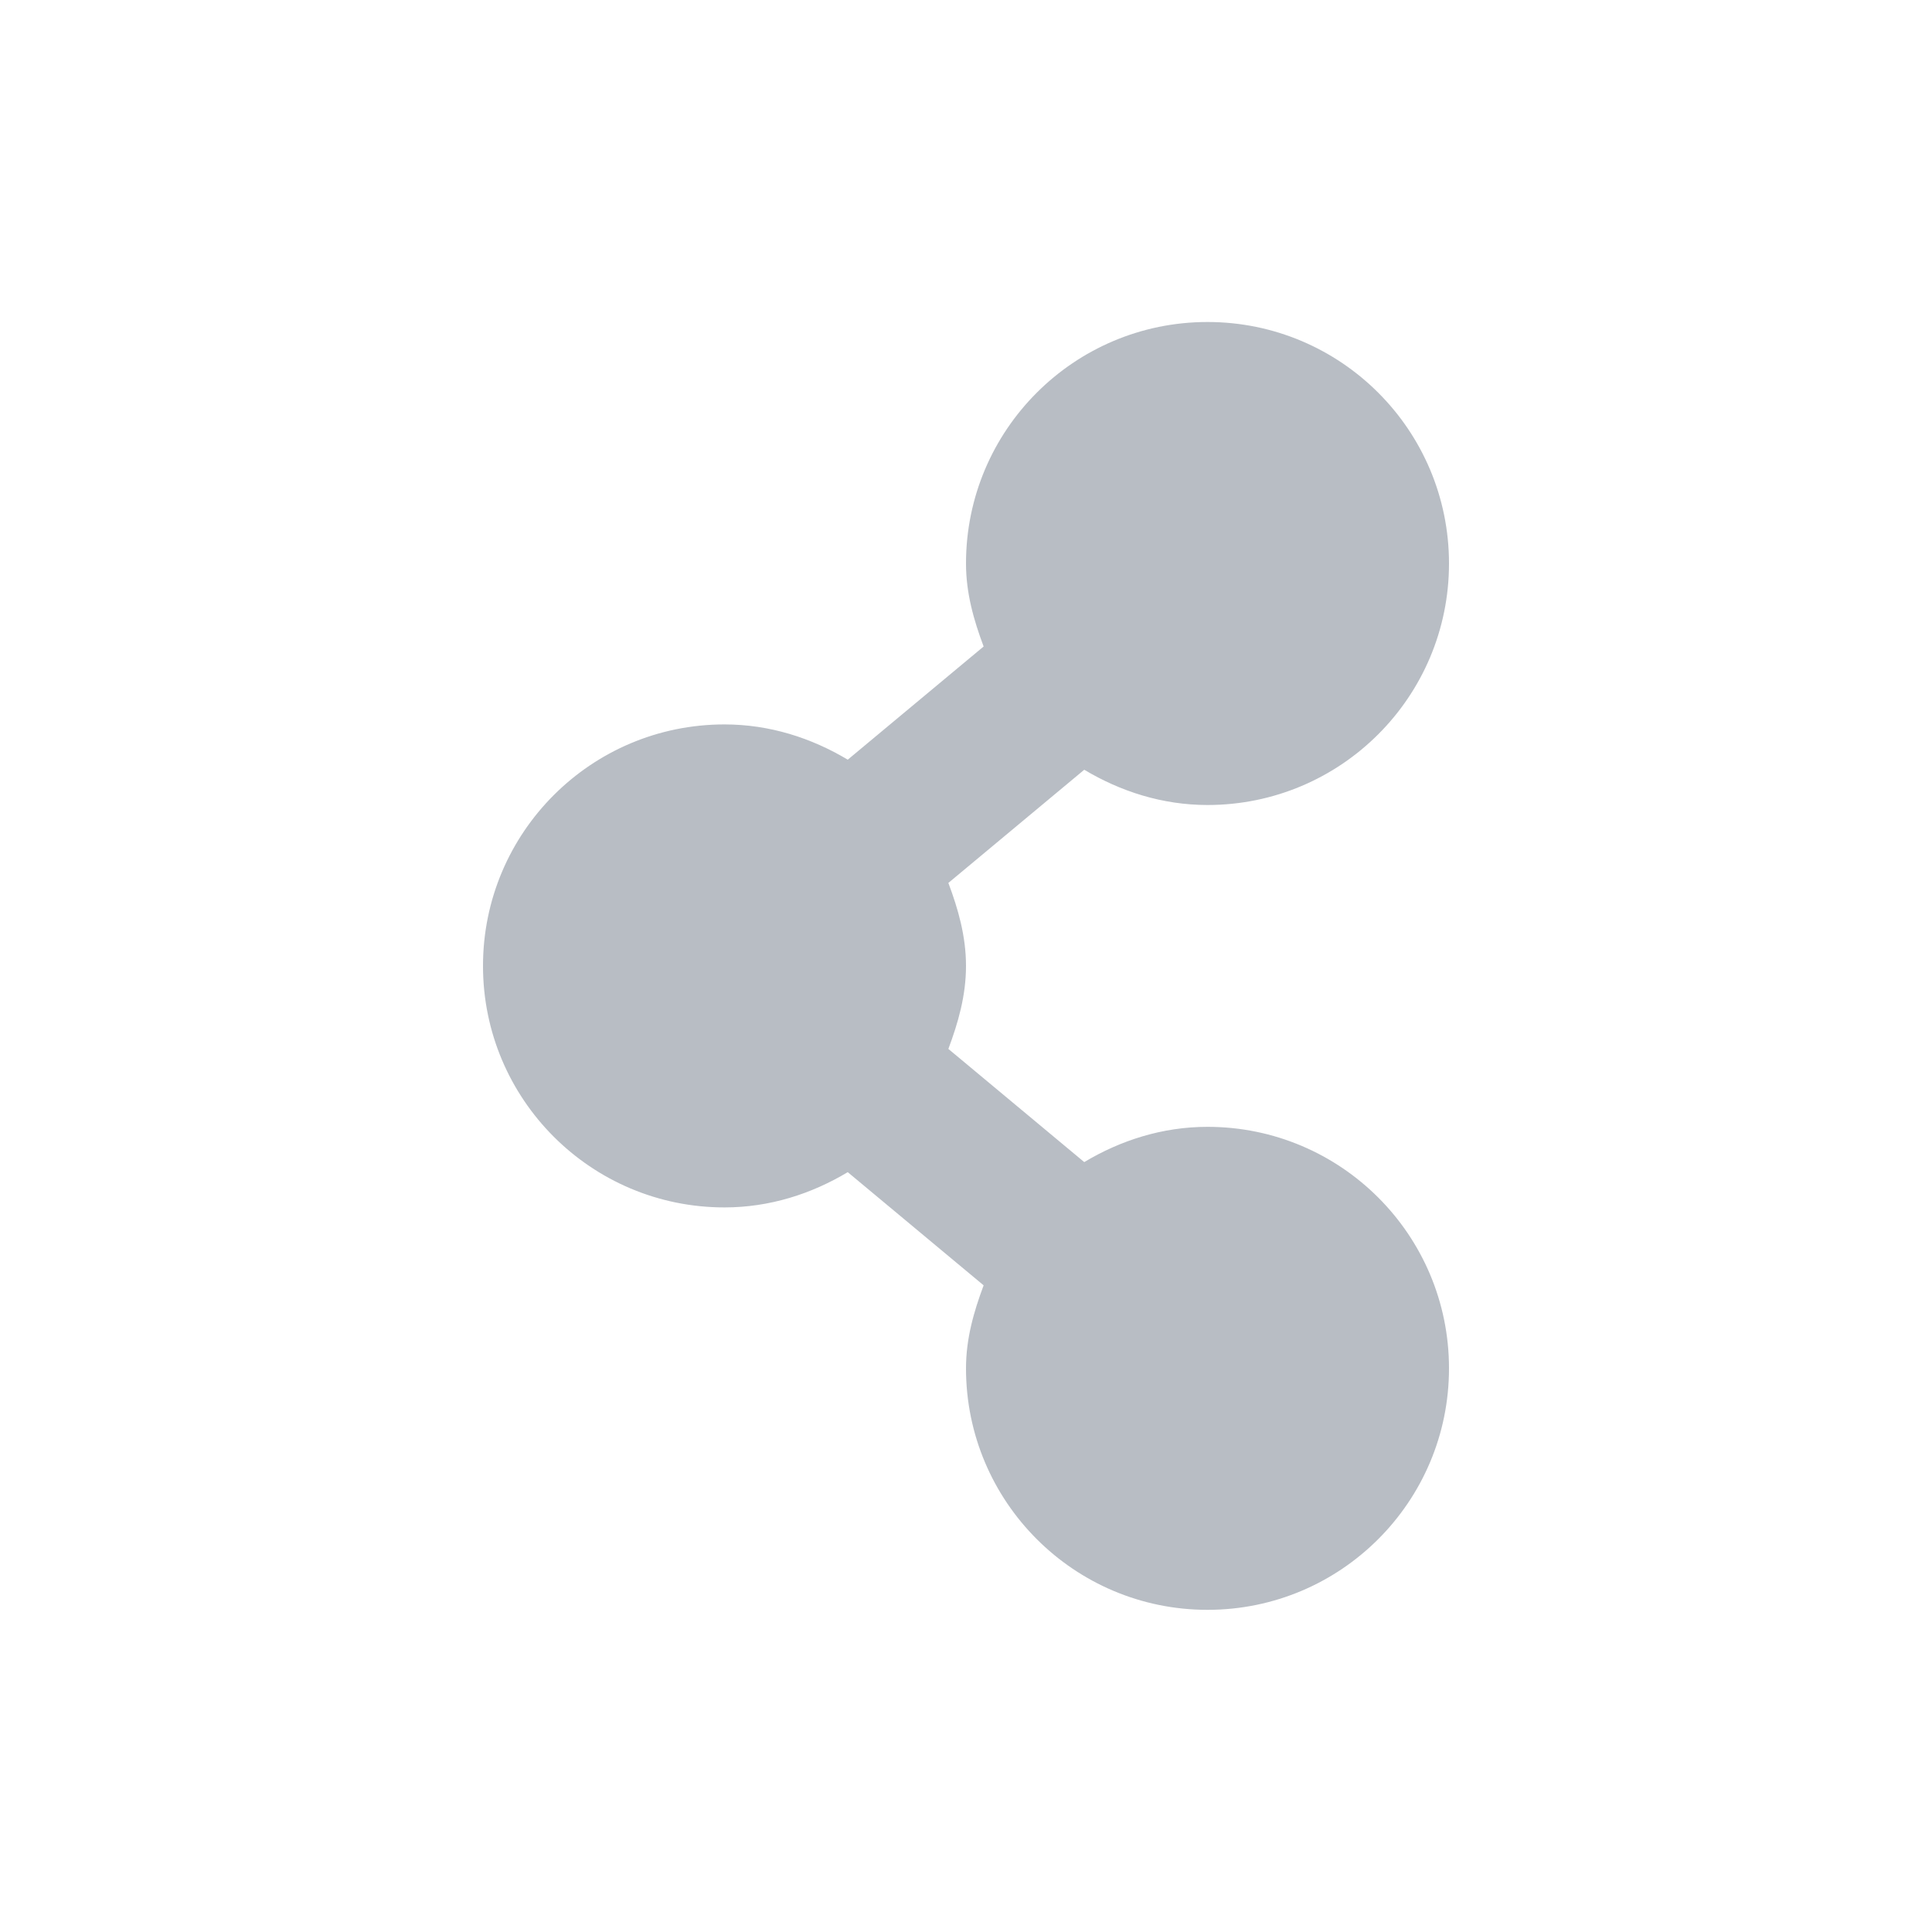
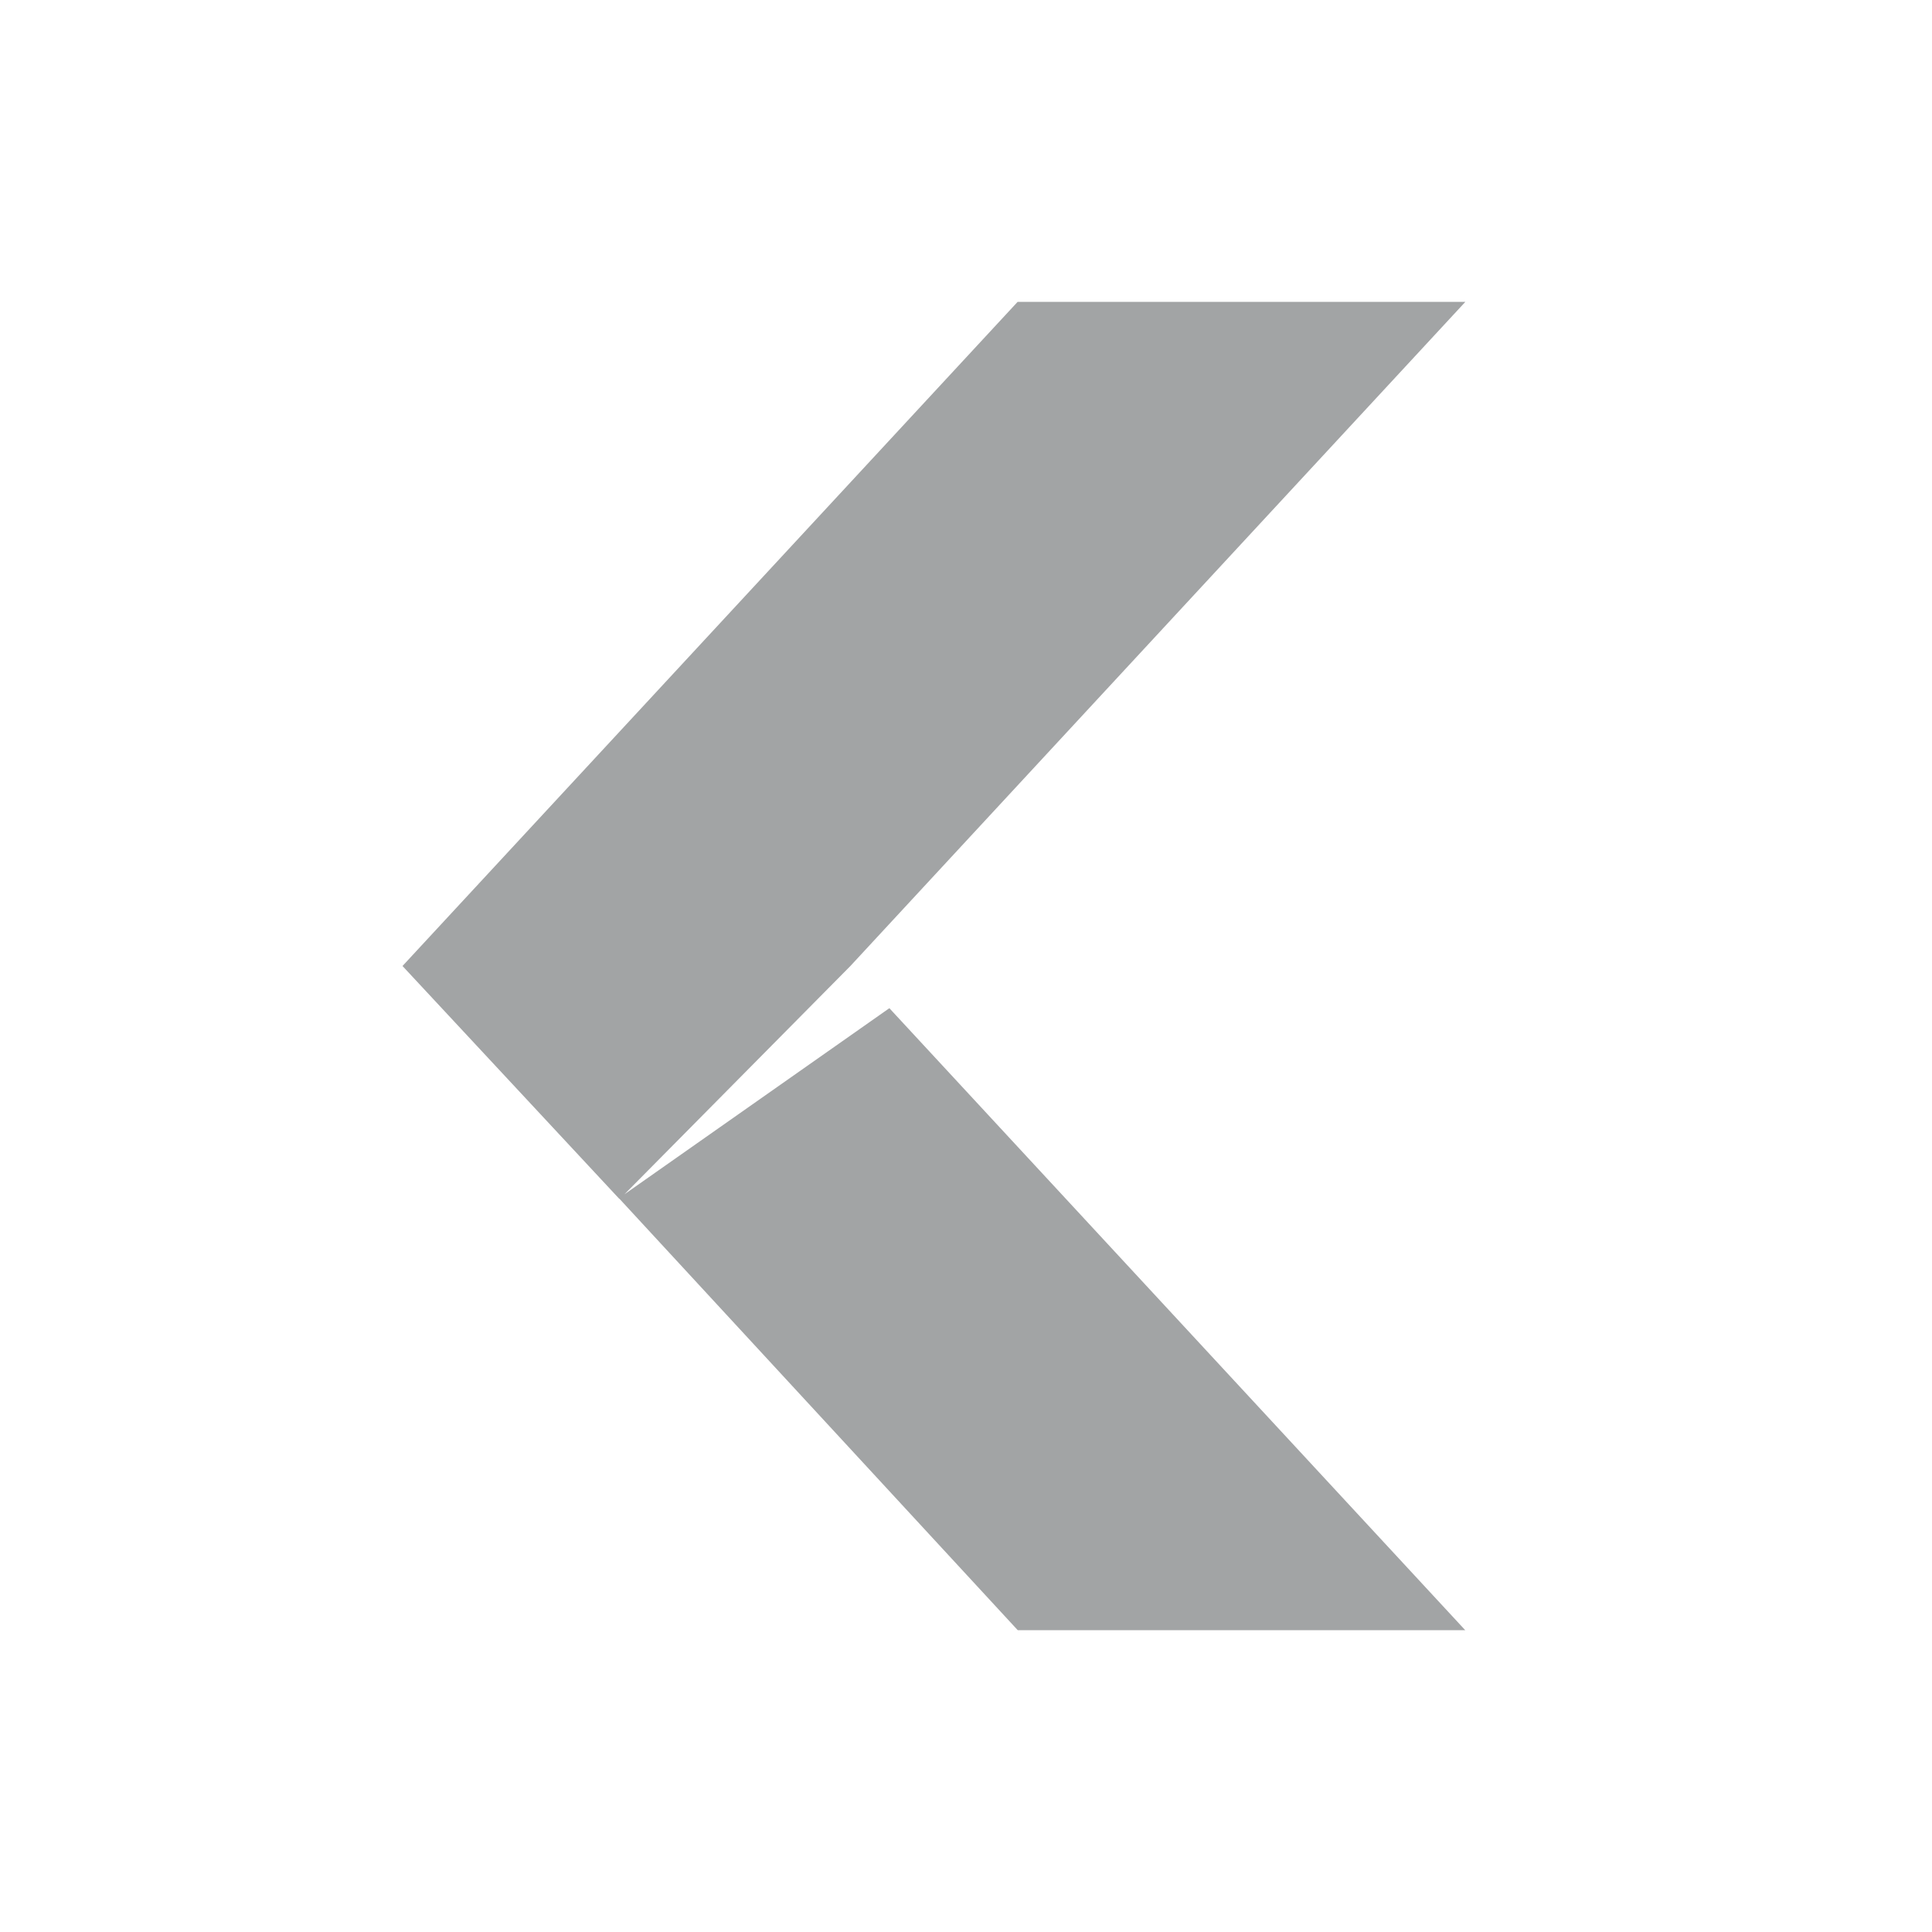
- <svg xmlns="http://www.w3.org/2000/svg" id="svg27665" height="24" width="24" version="1.1">
-   <defs id="defs7" />
-   <path id="path3939" d="m 15,4 c -1.657,0 -3,1.343 -3,3 0,0.369 0.097,0.705 0.219,1.031 l -1.688,1.406 c -0.45,-0.269 -0.969,-0.438 -1.531,-0.438 -1.657,0 -3,1.343 -3,3 0,1.657 1.343,3 3,3 0.562,0 1.082,-0.169 1.531,-0.438 l 1.688,1.406 c -0.122,0.327 -0.219,0.662 -0.219,1.031 0,1.657 1.343,3 3,3 1.657,0 3,-1.343 3,-3 0,-1.657 -1.343,-3 -3,-3 -0.562,0 -1.082,0.169 -1.531,0.438 l -1.688,-1.406 c 0.122,-0.327 0.219,-0.662 0.219,-1.031 0,-0.369 -0.097,-0.705 -0.219,-1.031 l 1.688,-1.406 c 0.45,0.269 0.969,0.438 1.531,0.438 1.657,0 3,-1.343 3,-3 0,-1.657 -1.343,-3 -3,-3 z" style="color:#000000;fill:#8a929e;fill-opacity:0.609;fill-rule:nonzero;stroke:none;stroke-width:1;marker:none;visibility:visible;display:inline;overflow:visible;enable-background:accumulate" />
+ <svg xmlns="http://www.w3.org/2000/svg" width="24" height="24" version="1.1" xml:space="preserve">
+   <defs>
+     <style id="current-color-scheme" type="text/css">.ColorScheme-Text {color:#090d11;}
+ 			.ColorScheme-Background{color:#ffffff;}</style>
+   </defs>
+   <g style="opacity:.5">
+     <path class="ColorScheme-Background" d="m12.641 2.75c-0.279-2.311e-4 -0.545 0.116-0.734 0.32l-7.641 8.25c-0.356 0.384-0.355 0.978 0.002 1.361l2.688 2.885c0.008 0.008 0.015 0.016 0.023 0.023l4.93 5.338c0.189 0.205 0.455 0.322 0.734 0.322h5.559c0.873 5.63e-4 1.328-1.039 0.734-1.68l-7.01-7.57 7.01-7.57c0.593-0.64 0.139-1.68-0.734-1.68zm0 1h5.561l-7.641 8.25-2.805 2.836 3.291-2.312 7.154 7.727h-5.559l-4.945-5.354-0.012-0.012-2.686-2.885z" style="fill-opacity:.5;fill:currentColor" />
+     <path class="ColorScheme-Text" d="m12.641 3.75-7.641 8.25 2.686 2.885 0.014 0.012 4.943 5.354h5.559l-7.154-7.727-3.291 2.312 2.807-2.836 7.639-8.25z" style="fill-opacity:.75;fill:currentColor" />
+   </g>
</svg>
